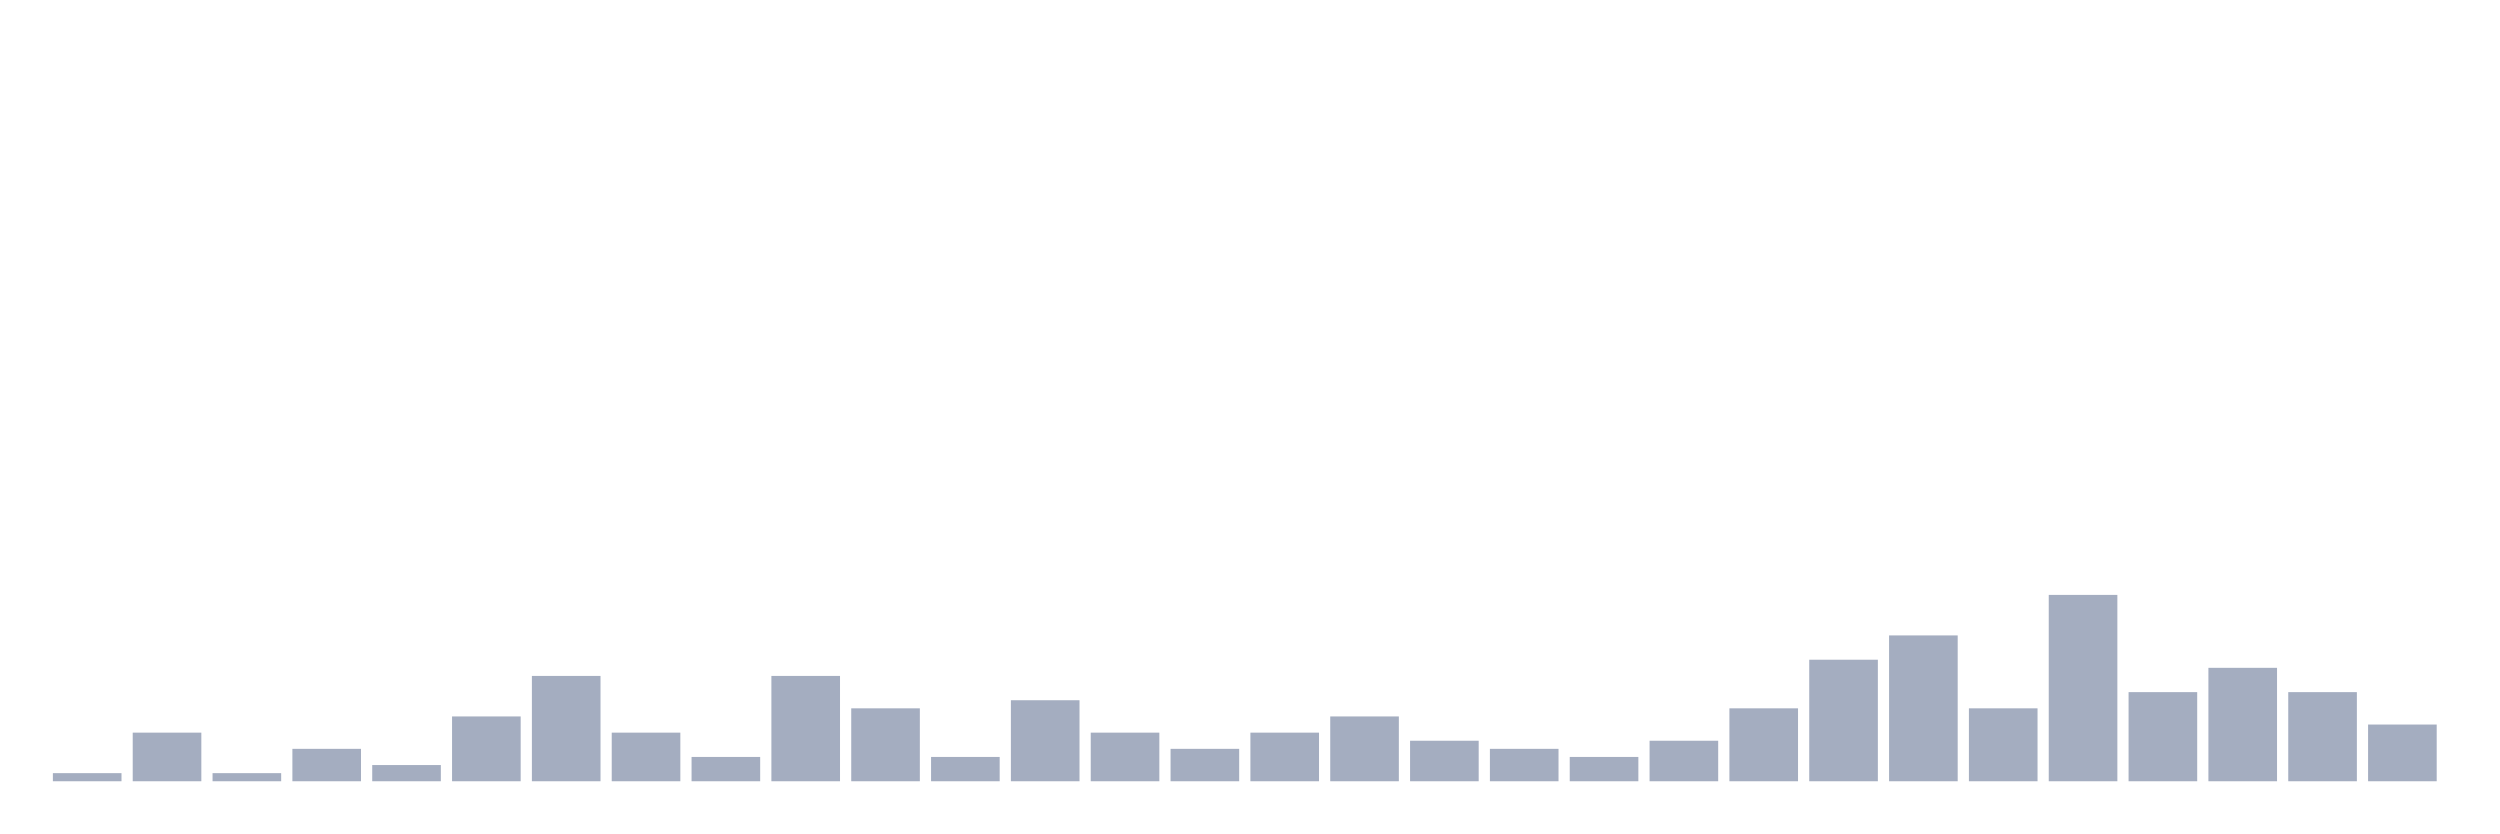
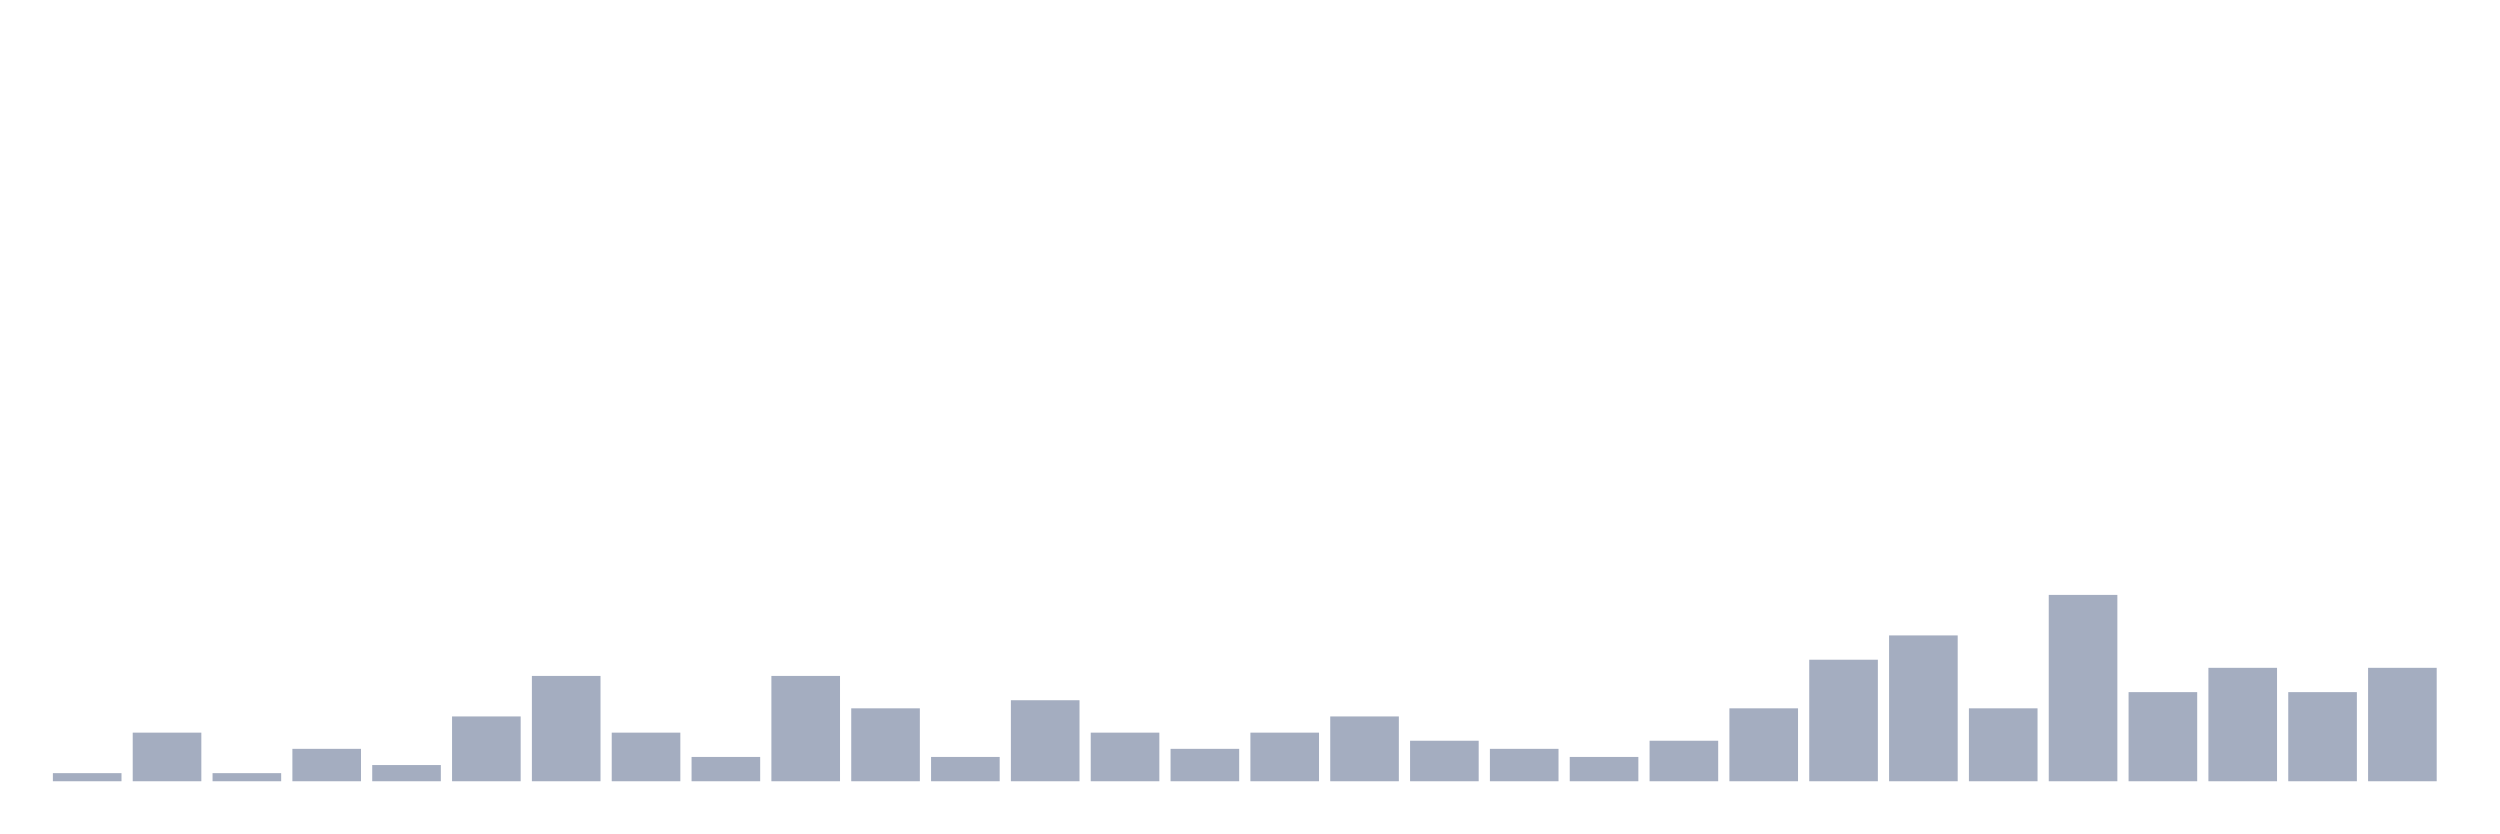
<svg xmlns="http://www.w3.org/2000/svg" viewBox="0 0 480 160">
  <g transform="translate(10,10)">
    <rect class="bar" x="0.153" width="13.175" y="138.444" height="1.556" fill="rgb(164,173,192)" />
    <rect class="bar" x="15.482" width="13.175" y="130.667" height="9.333" fill="rgb(164,173,192)" />
    <rect class="bar" x="30.81" width="13.175" y="138.444" height="1.556" fill="rgb(164,173,192)" />
    <rect class="bar" x="46.138" width="13.175" y="133.778" height="6.222" fill="rgb(164,173,192)" />
    <rect class="bar" x="61.466" width="13.175" y="136.889" height="3.111" fill="rgb(164,173,192)" />
    <rect class="bar" x="76.794" width="13.175" y="127.556" height="12.444" fill="rgb(164,173,192)" />
    <rect class="bar" x="92.123" width="13.175" y="119.778" height="20.222" fill="rgb(164,173,192)" />
    <rect class="bar" x="107.451" width="13.175" y="130.667" height="9.333" fill="rgb(164,173,192)" />
    <rect class="bar" x="122.779" width="13.175" y="135.333" height="4.667" fill="rgb(164,173,192)" />
    <rect class="bar" x="138.107" width="13.175" y="119.778" height="20.222" fill="rgb(164,173,192)" />
    <rect class="bar" x="153.436" width="13.175" y="126" height="14" fill="rgb(164,173,192)" />
    <rect class="bar" x="168.764" width="13.175" y="135.333" height="4.667" fill="rgb(164,173,192)" />
    <rect class="bar" x="184.092" width="13.175" y="124.444" height="15.556" fill="rgb(164,173,192)" />
    <rect class="bar" x="199.42" width="13.175" y="130.667" height="9.333" fill="rgb(164,173,192)" />
    <rect class="bar" x="214.748" width="13.175" y="133.778" height="6.222" fill="rgb(164,173,192)" />
    <rect class="bar" x="230.077" width="13.175" y="130.667" height="9.333" fill="rgb(164,173,192)" />
    <rect class="bar" x="245.405" width="13.175" y="127.556" height="12.444" fill="rgb(164,173,192)" />
    <rect class="bar" x="260.733" width="13.175" y="132.222" height="7.778" fill="rgb(164,173,192)" />
    <rect class="bar" x="276.061" width="13.175" y="133.778" height="6.222" fill="rgb(164,173,192)" />
    <rect class="bar" x="291.39" width="13.175" y="135.333" height="4.667" fill="rgb(164,173,192)" />
    <rect class="bar" x="306.718" width="13.175" y="132.222" height="7.778" fill="rgb(164,173,192)" />
    <rect class="bar" x="322.046" width="13.175" y="126" height="14" fill="rgb(164,173,192)" />
    <rect class="bar" x="337.374" width="13.175" y="116.667" height="23.333" fill="rgb(164,173,192)" />
    <rect class="bar" x="352.702" width="13.175" y="112" height="28" fill="rgb(164,173,192)" />
    <rect class="bar" x="368.031" width="13.175" y="126" height="14" fill="rgb(164,173,192)" />
    <rect class="bar" x="383.359" width="13.175" y="104.222" height="35.778" fill="rgb(164,173,192)" />
    <rect class="bar" x="398.687" width="13.175" y="122.889" height="17.111" fill="rgb(164,173,192)" />
    <rect class="bar" x="414.015" width="13.175" y="118.222" height="21.778" fill="rgb(164,173,192)" />
    <rect class="bar" x="429.344" width="13.175" y="122.889" height="17.111" fill="rgb(164,173,192)" />
-     <rect class="bar" x="444.672" width="13.175" y="129.111" height="10.889" fill="rgb(164,173,192)" />
+     <rect class="bar" x="444.672" width="13.175" y="118.222" height="21.778" fill="rgb(164,173,192)" />
  </g>
</svg>
